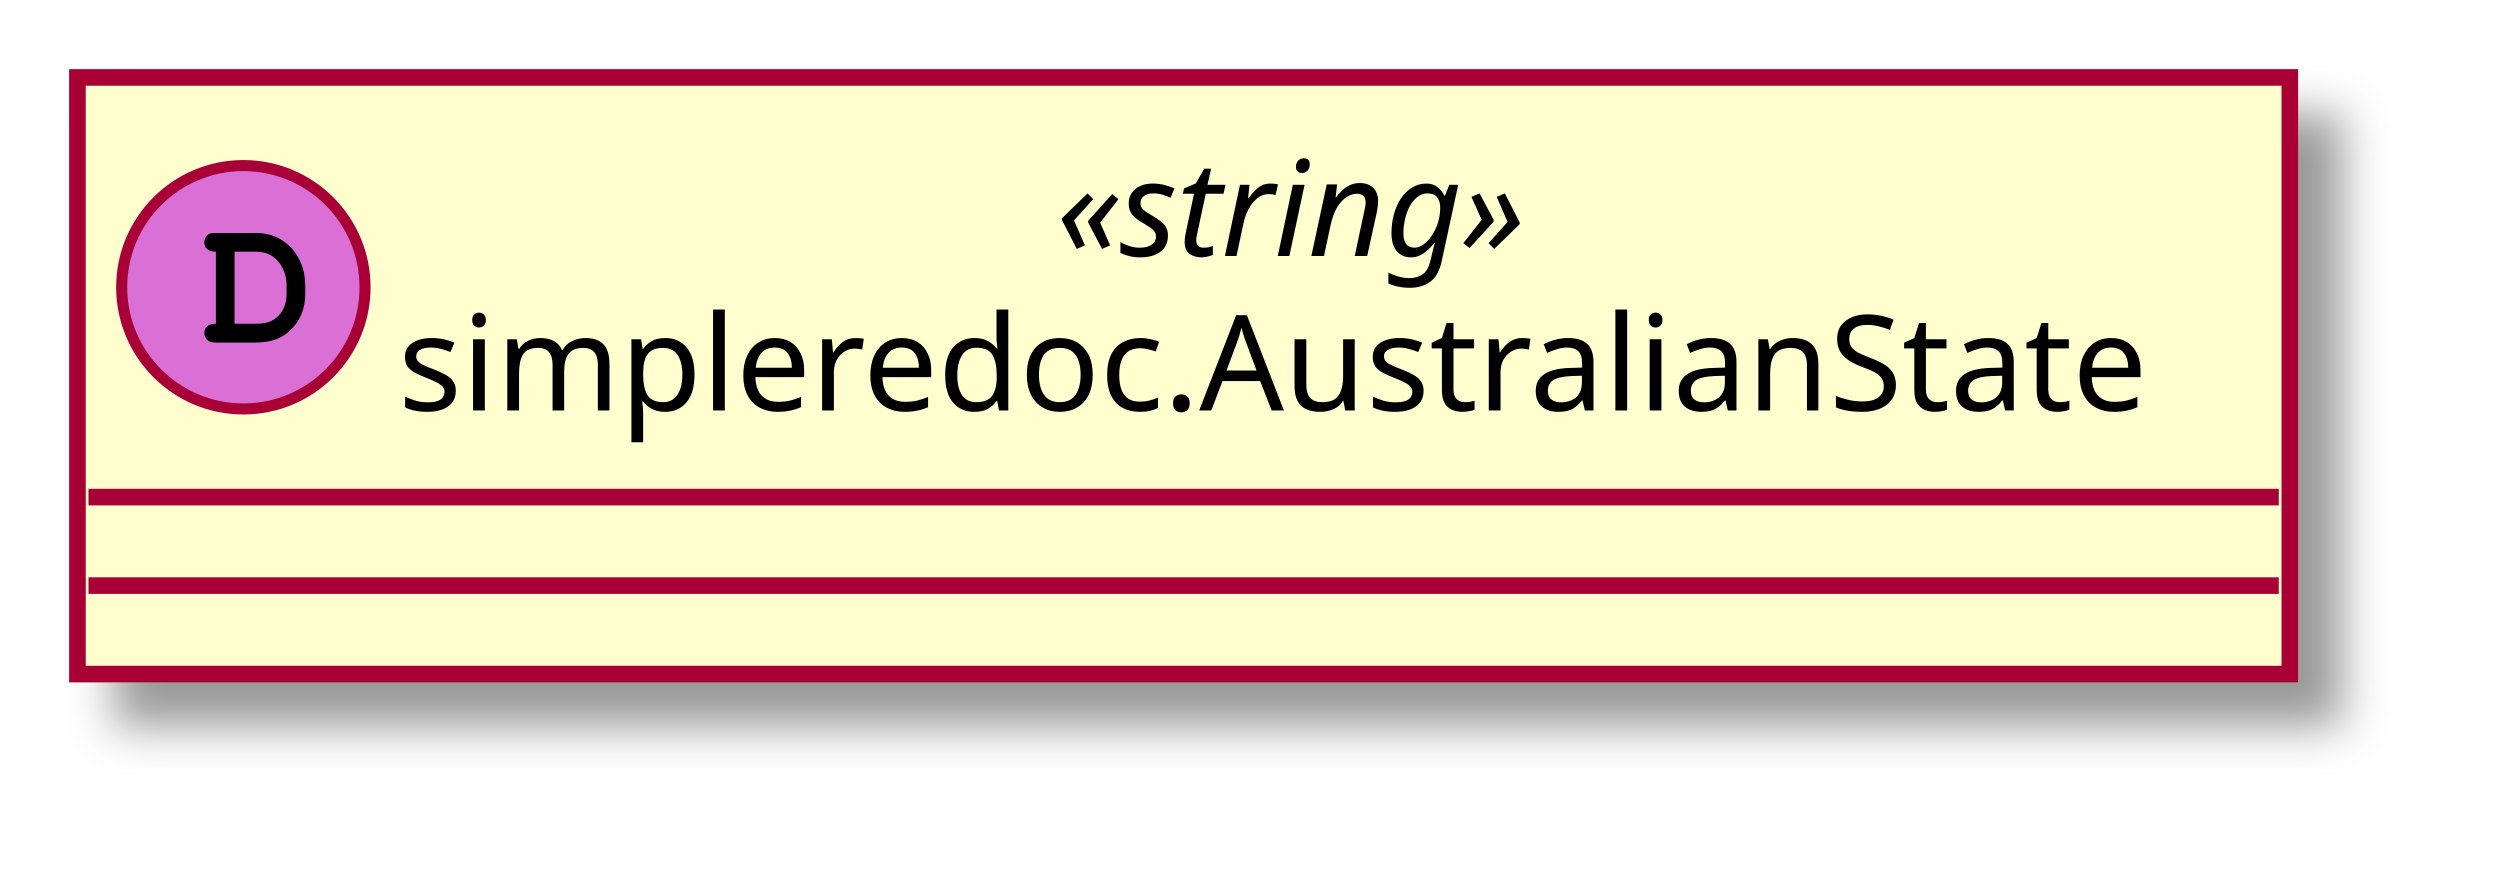
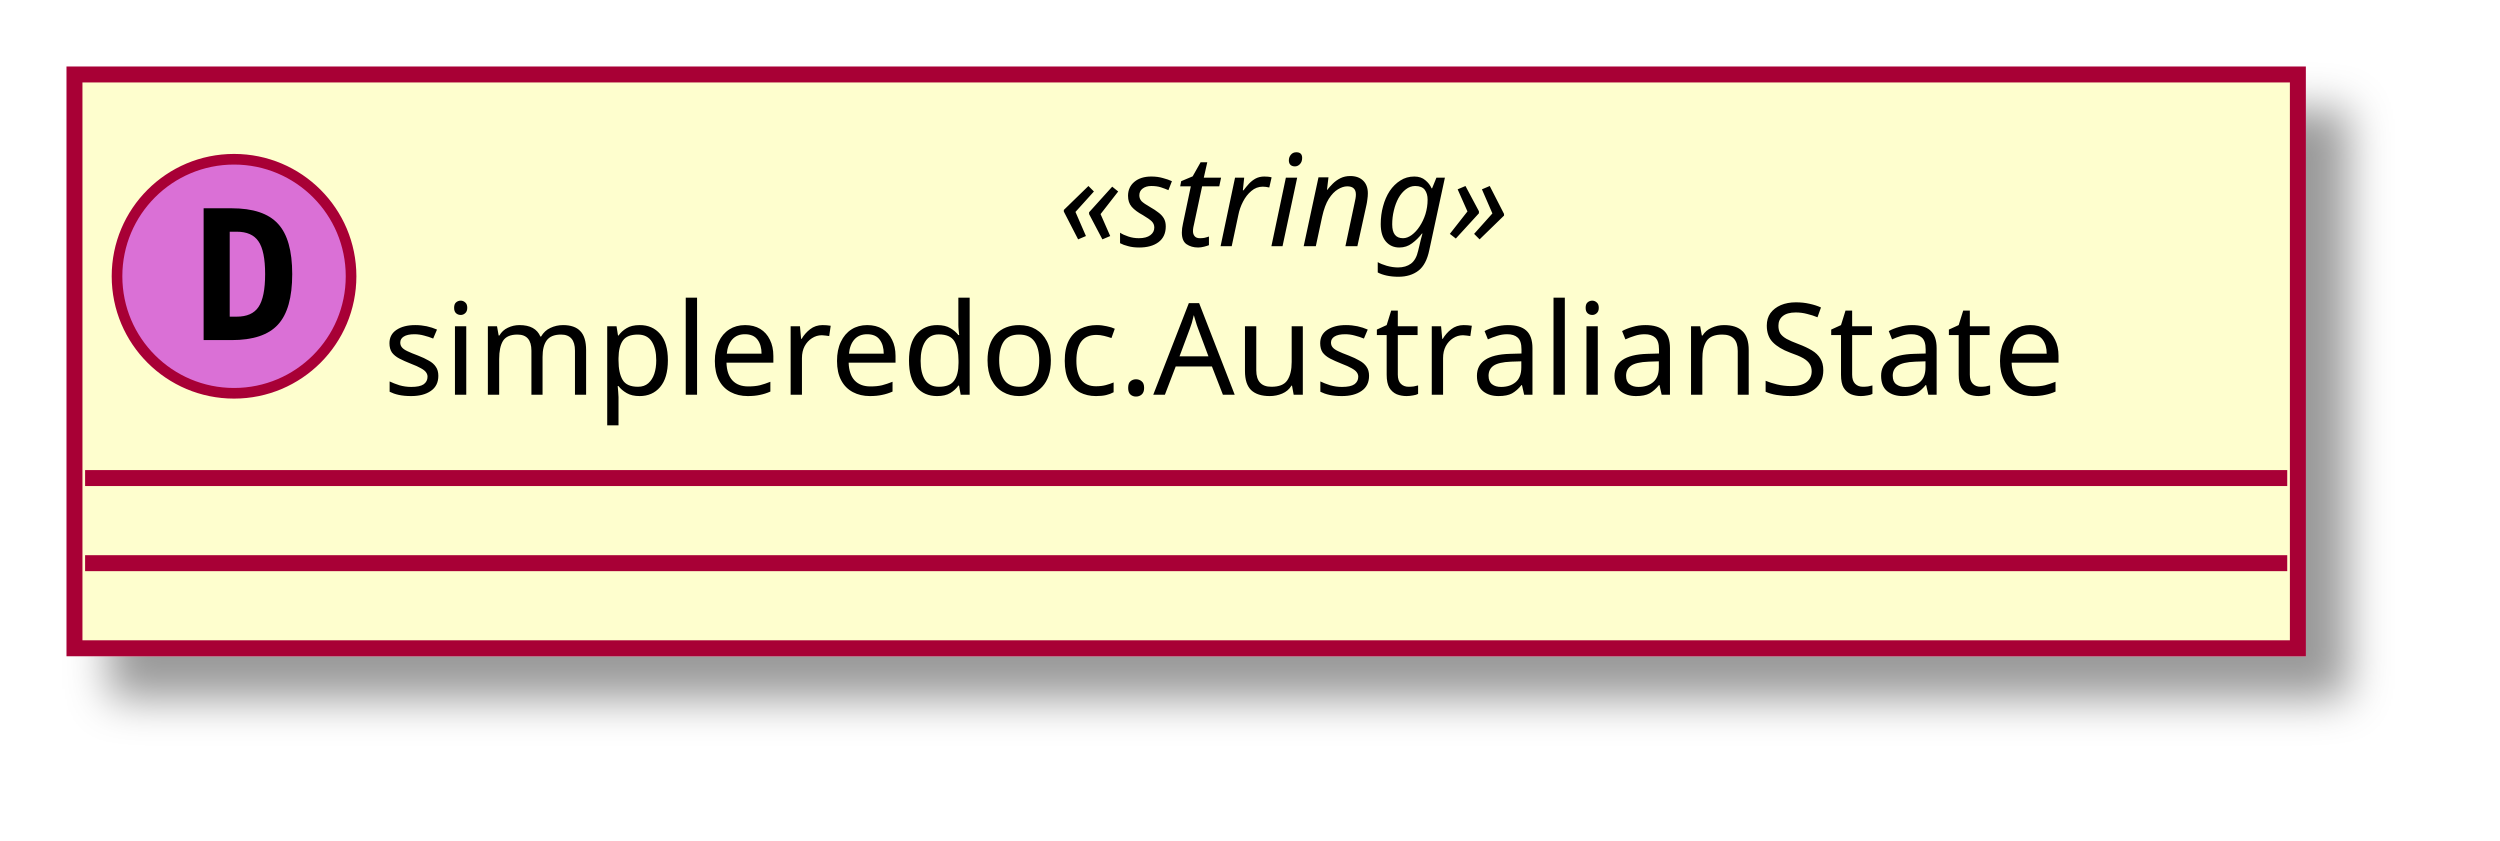
- <svg xmlns="http://www.w3.org/2000/svg" contentScriptType="application/ecmascript" contentStyleType="text/css" height="79px" preserveAspectRatio="none" style="width:226px;height:79px;" version="1.1" viewBox="0 0 226 79" width="226px" zoomAndPan="magnify">
+ <svg xmlns="http://www.w3.org/2000/svg" contentScriptType="application/ecmascript" contentStyleType="text/css" height="79px" preserveAspectRatio="none" style="width:235px;height:79px;" version="1.1" viewBox="0 0 235 79" width="235px" zoomAndPan="magnify">
  <defs>
    <filter height="300%" id="f1iti05l3z66lh" width="300%" x="-1" y="-1">
      <feGaussianBlur result="blurOut" stdDeviation="2.0" />
      <feColorMatrix in="blurOut" result="blurOut2" type="matrix" values="0 0 0 0 0 0 0 0 0 0 0 0 0 0 0 0 0 0 .4 0" />
      <feOffset dx="4.0" dy="4.0" in="blurOut2" result="blurOut3" />
      <feBlend in="SourceGraphic" in2="blurOut3" mode="normal" />
    </filter>
  </defs>
  <g>
-     <rect fill="#FEFECE" filter="url(#f1iti05l3z66lh)" height="53.938" id="_0" style="stroke: #A80036; stroke-width: 1.5;" width="200" x="7" y="7" />
+     <rect fill="#FEFECE" filter="url(#f1iti05l3z66lh)" height="53.938" id="_0" style="stroke: #A80036; stroke-width: 1.5;" width="209" x="7" y="7" />
    <ellipse cx="22" cy="25.969" fill="#DA70D6" rx="11" ry="11" style="stroke: #A80036; stroke-width: 1.0;" />
-     <path d="M19.516,29.266 C18.859,29.266 18.469,29.578 18.469,30.125 C18.469,30.375 18.609,30.641 18.828,30.797 C18.984,30.922 19.203,30.969 19.609,30.969 L23.078,30.969 C24.562,30.969 25.578,30.578 26.406,29.688 C27.188,28.875 27.594,27.828 27.594,26.578 L27.594,25.781 C27.594,23.109 25.703,21.062 23.219,21.062 L19.609,21.062 C19.156,21.062 19.031,21.078 18.875,21.172 C18.625,21.328 18.469,21.625 18.469,21.906 C18.469,22.453 18.844,22.75 19.516,22.75 L19.516,29.266 Z M21.203,29.266 L21.203,22.75 L23.078,22.75 C23.984,22.75 24.625,23.031 25.141,23.625 C25.625,24.203 25.906,24.953 25.906,25.75 L25.906,26.531 C25.906,27.406 25.672,28 25.203,28.516 C24.672,29.062 24.109,29.266 23.094,29.266 L21.203,29.266 Z " />
-     <text fill="#000000" font-family="sans-serif" font-size="12" font-style="italic" lengthAdjust="spacingAndGlyphs" textLength="49" x="95.5" y="23.139">«string»</text>
-     <text fill="#000000" font-family="sans-serif" font-size="12" lengthAdjust="spacingAndGlyphs" textLength="168" x="36" y="37.107">simpleredoc.AustralianState</text>
-     <line style="stroke: #A80036; stroke-width: 1.5;" x1="8" x2="206" y1="44.938" y2="44.938" />
-     <line style="stroke: #A80036; stroke-width: 1.5;" x1="8" x2="206" y1="52.938" y2="52.938" />
+     <path d="M21.594,21.781 L21.594,29.766 L22.25,29.766 Q23.688,29.766 24.297,28.859 Q24.922,27.938 24.922,25.766 Q24.922,23.594 24.297,22.688 Q23.688,21.781 22.25,21.781 L21.594,21.781 Z M19.141,19.578 L21.766,19.578 Q24.797,19.578 26.125,21.031 Q27.469,22.469 27.469,25.766 Q27.469,29.062 26.125,30.516 Q24.797,31.969 21.766,31.969 L19.141,31.969 L19.141,19.578 Z " />
+     <text fill="#000000" font-family="sans-serif" font-size="12" font-style="italic" lengthAdjust="spacingAndGlyphs" textLength="50" x="99.5" y="23.139">«string»</text>
+     <text fill="#000000" font-family="sans-serif" font-size="12" lengthAdjust="spacingAndGlyphs" textLength="177" x="36" y="37.107">simpleredoc.AustralianState</text>
+     <line style="stroke: #A80036; stroke-width: 1.5;" x1="8" x2="215" y1="44.938" y2="44.938" />
+     <line style="stroke: #A80036; stroke-width: 1.5;" x1="8" x2="215" y1="52.938" y2="52.938" />
  </g>
</svg>
